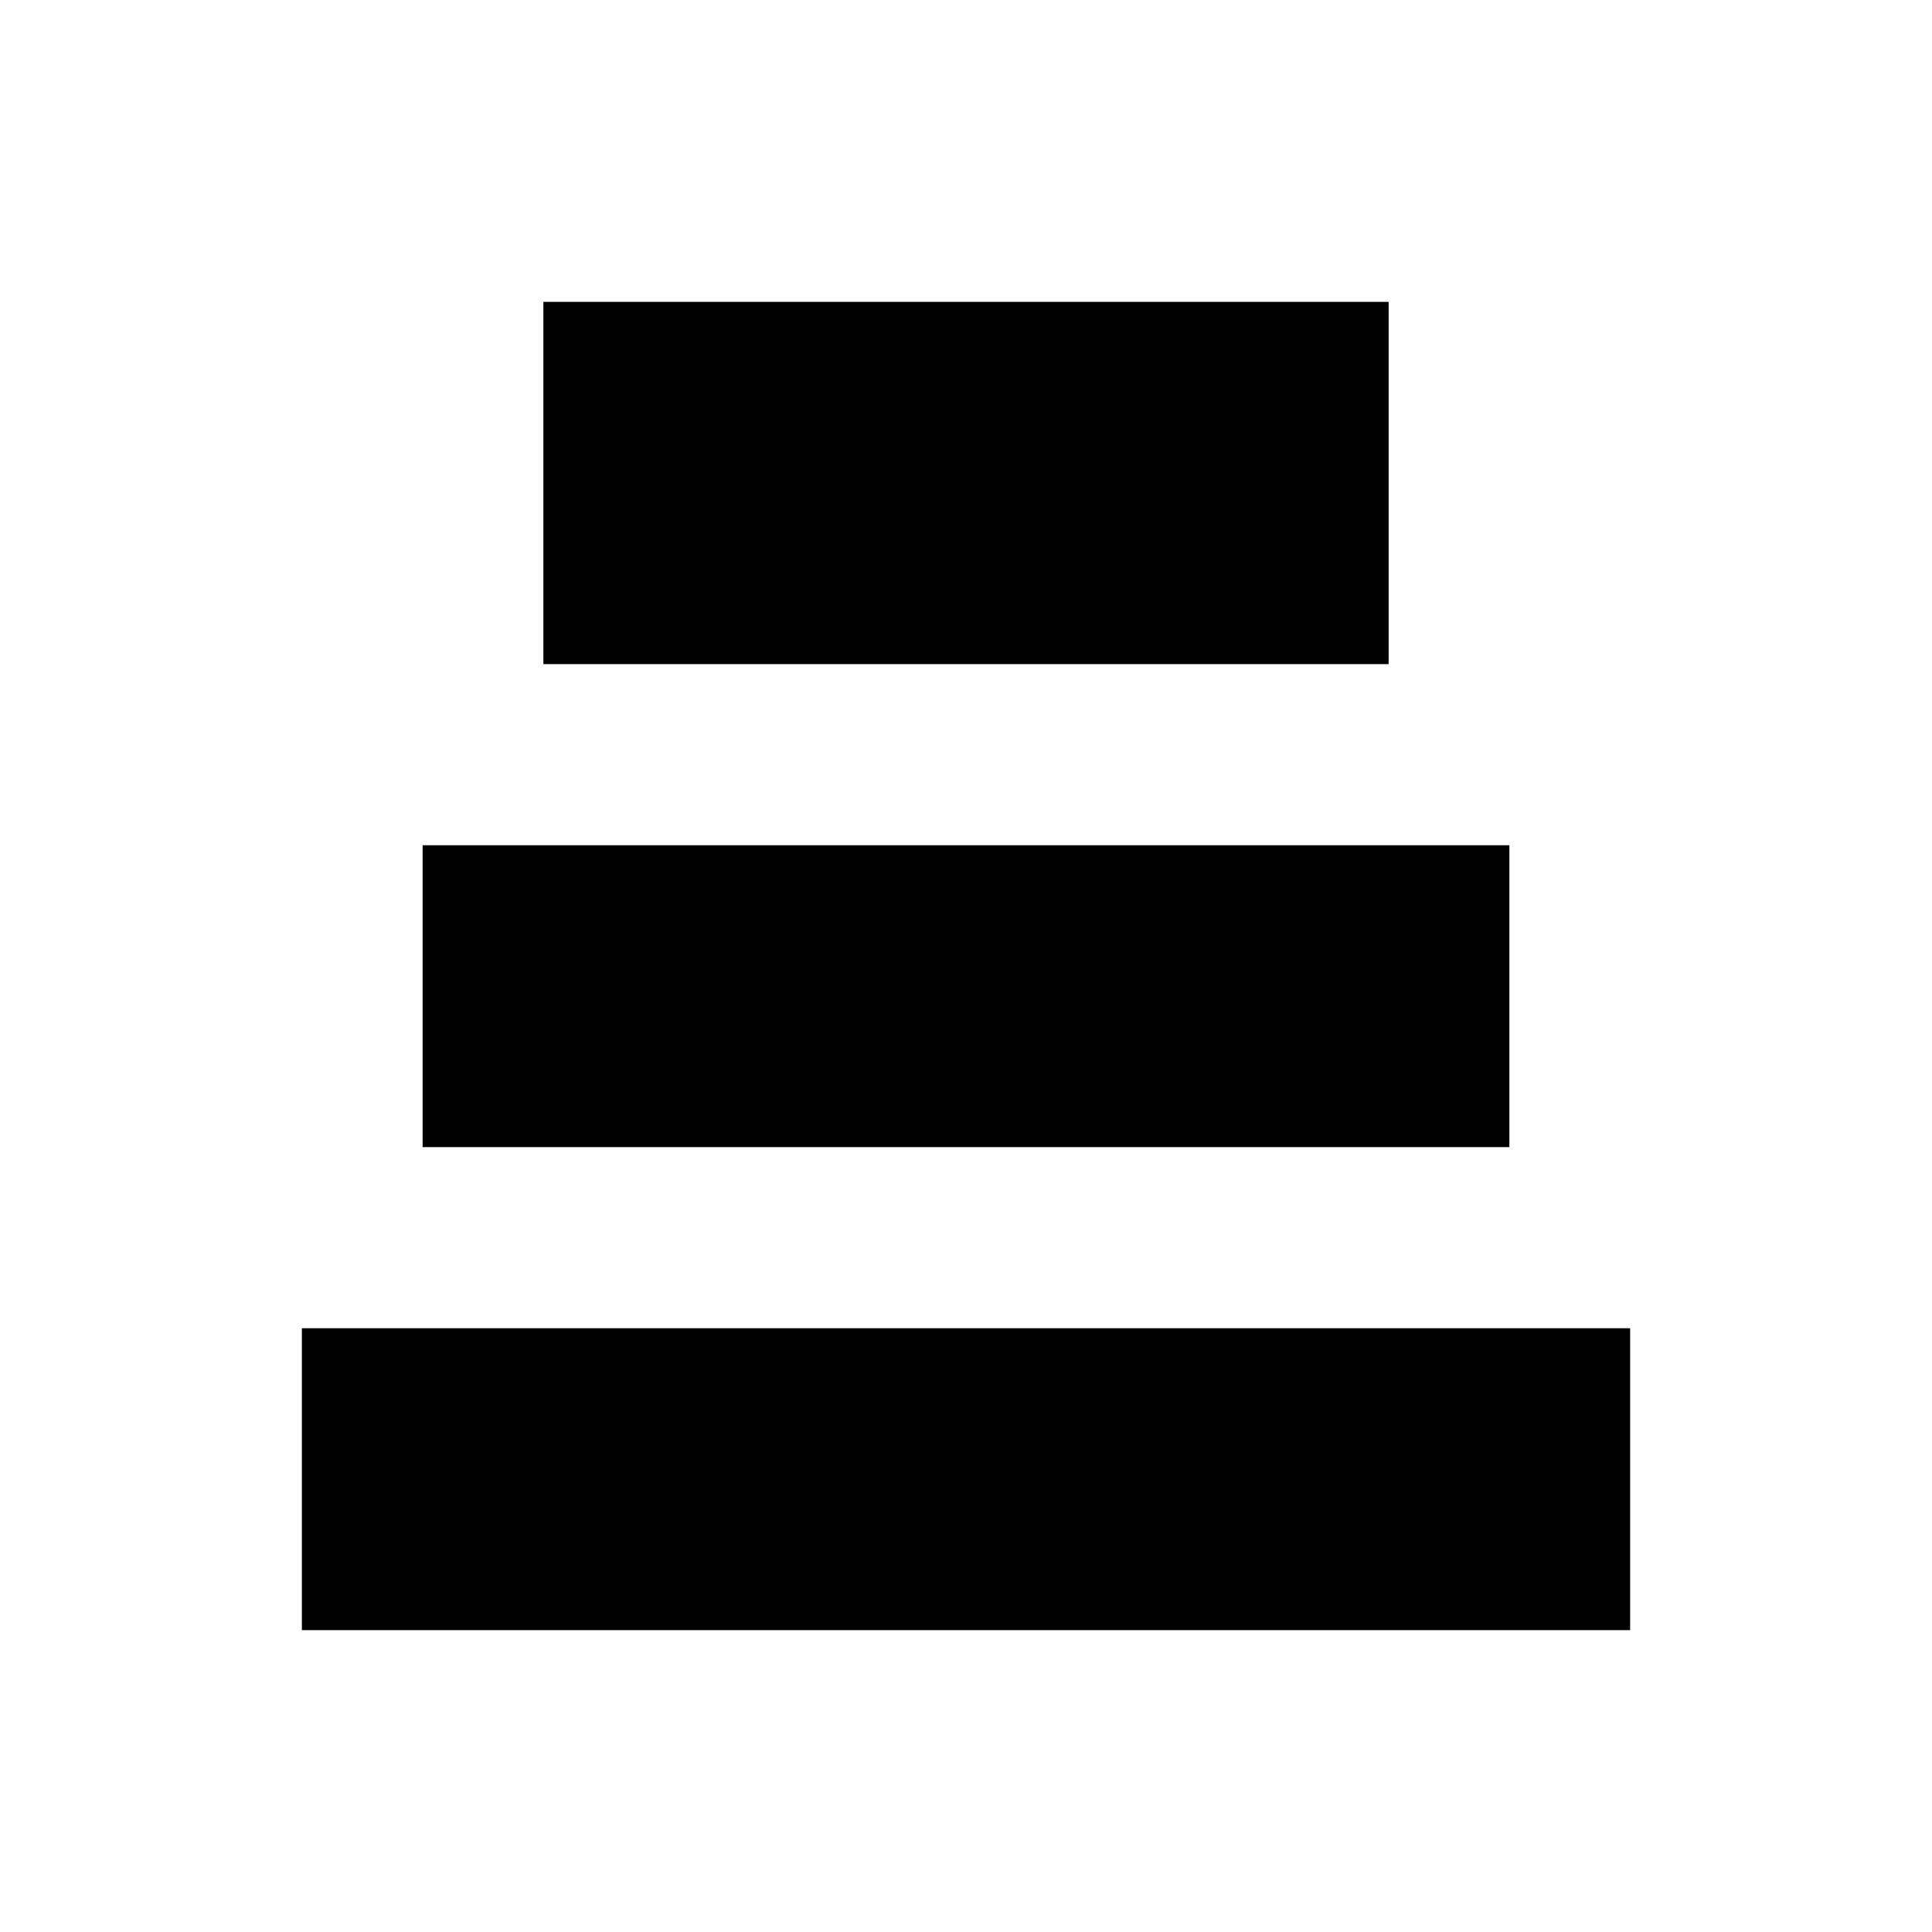
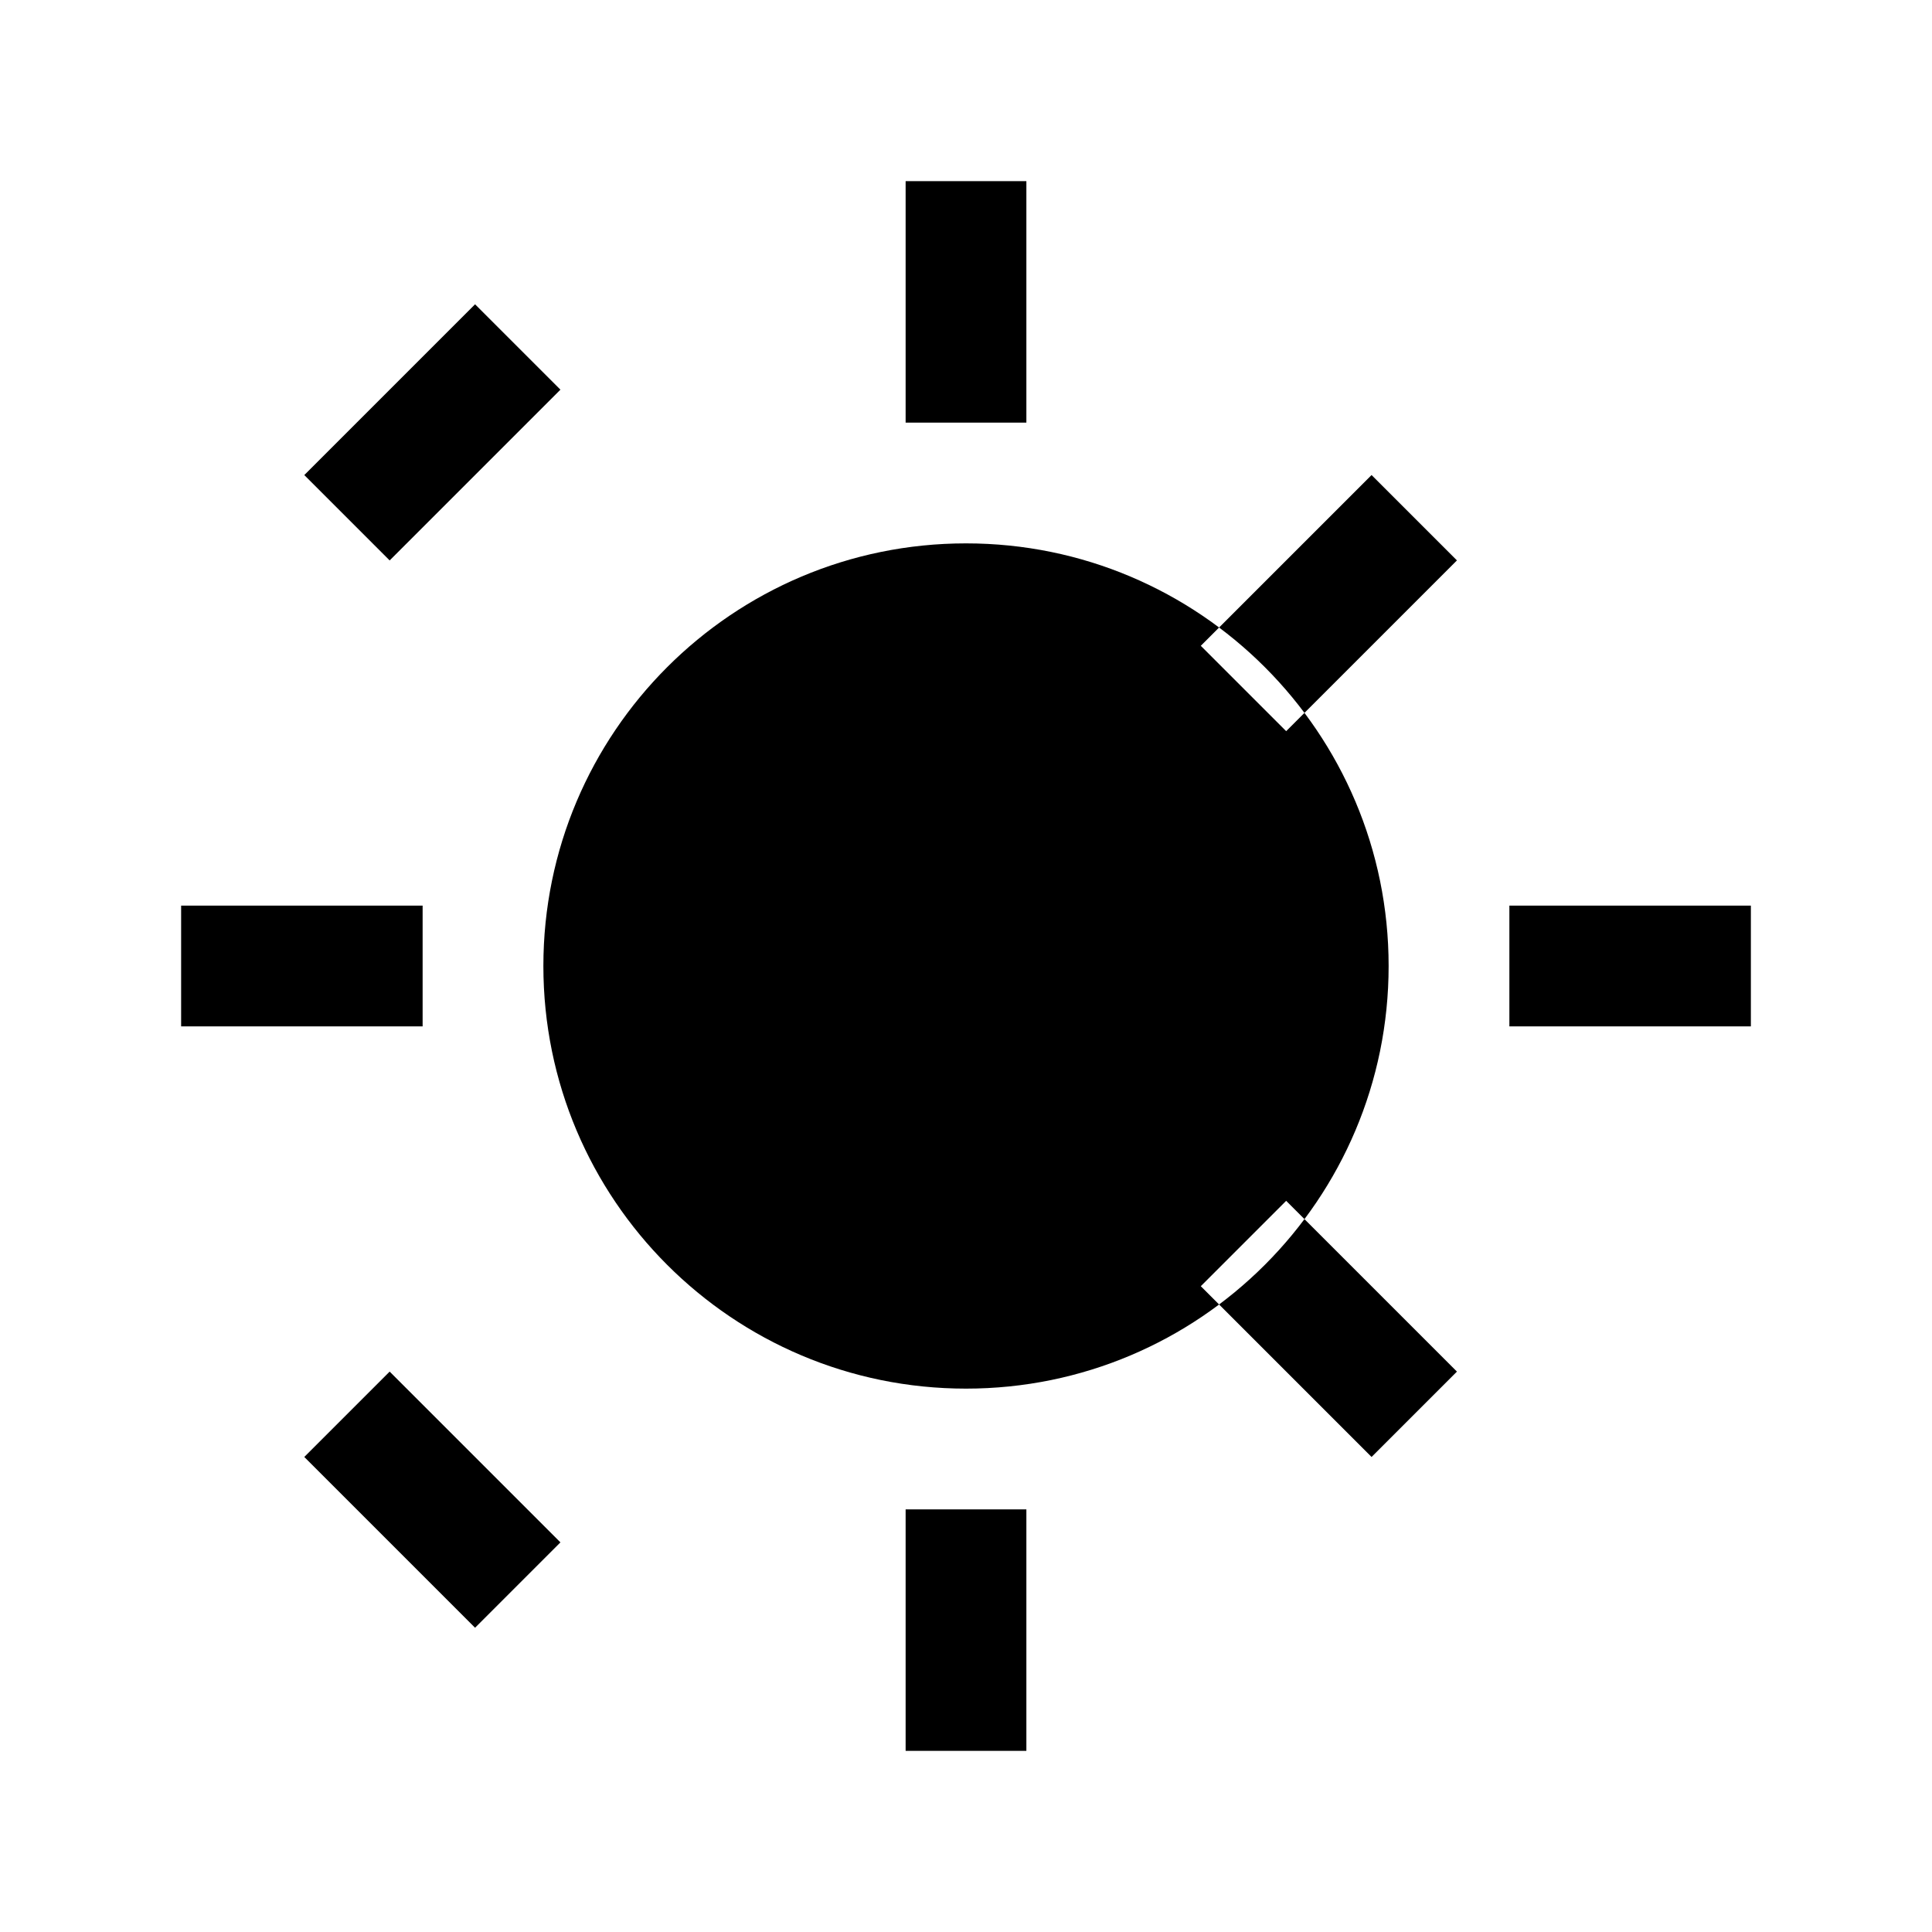
- <svg xmlns="http://www.w3.org/2000/svg" width="64" height="64" viewBox="0 0 64 64">
-   <path fill="#000000" d="M18 10h28v12H18zM14 28h36v10H14zM10 44h44v10H10z" />
+ <svg xmlns="http://www.w3.org/2000/svg" width="64" height="64" viewBox="0 0 64 64" fill="none">
+   <path fill="#000000" d="M32 18c-7.732 0-14 6.268-14 14s6.268 14 14 14 14-6.268 14-14-6.268-14-14-14ZM30 6h4v8h-4V6ZM30 50h4v8h-4v-8ZM50 30h8v4h-8v-4ZM6 30h8v4H6v-4ZM45.435 15.736l2.828 2.828-5.657 5.657-2.828-2.828 5.657-5.657ZM10.08 48.264l2.828-2.828 5.657 5.657-2.828 2.828-5.657-5.657ZM45.435 48.264l-5.657-5.657 2.828-2.828 5.657 5.657-2.828 2.828ZM15.737 10.08l2.828 2.828-5.657 5.657-2.828-2.828 5.657-5.657Z" />
</svg>
